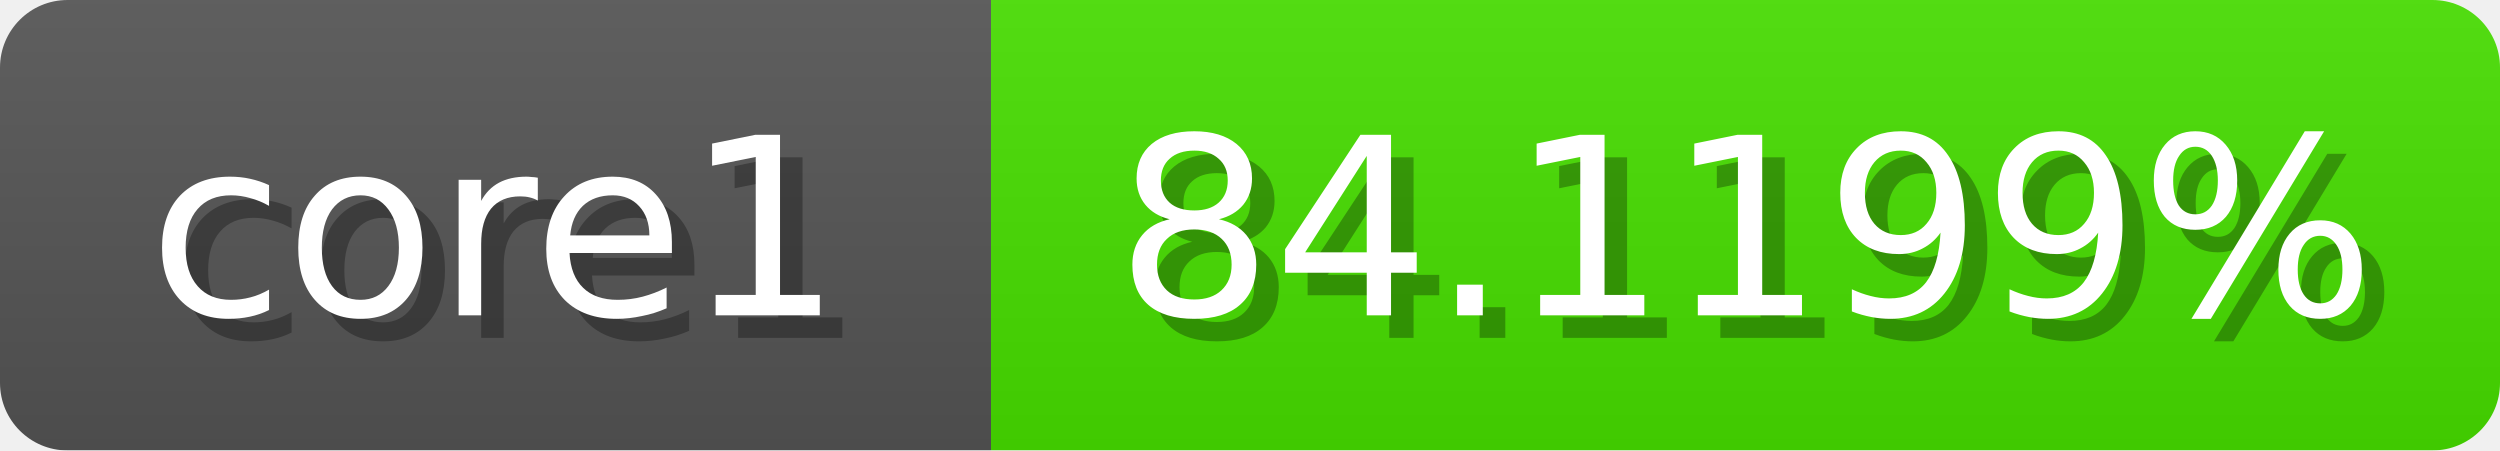
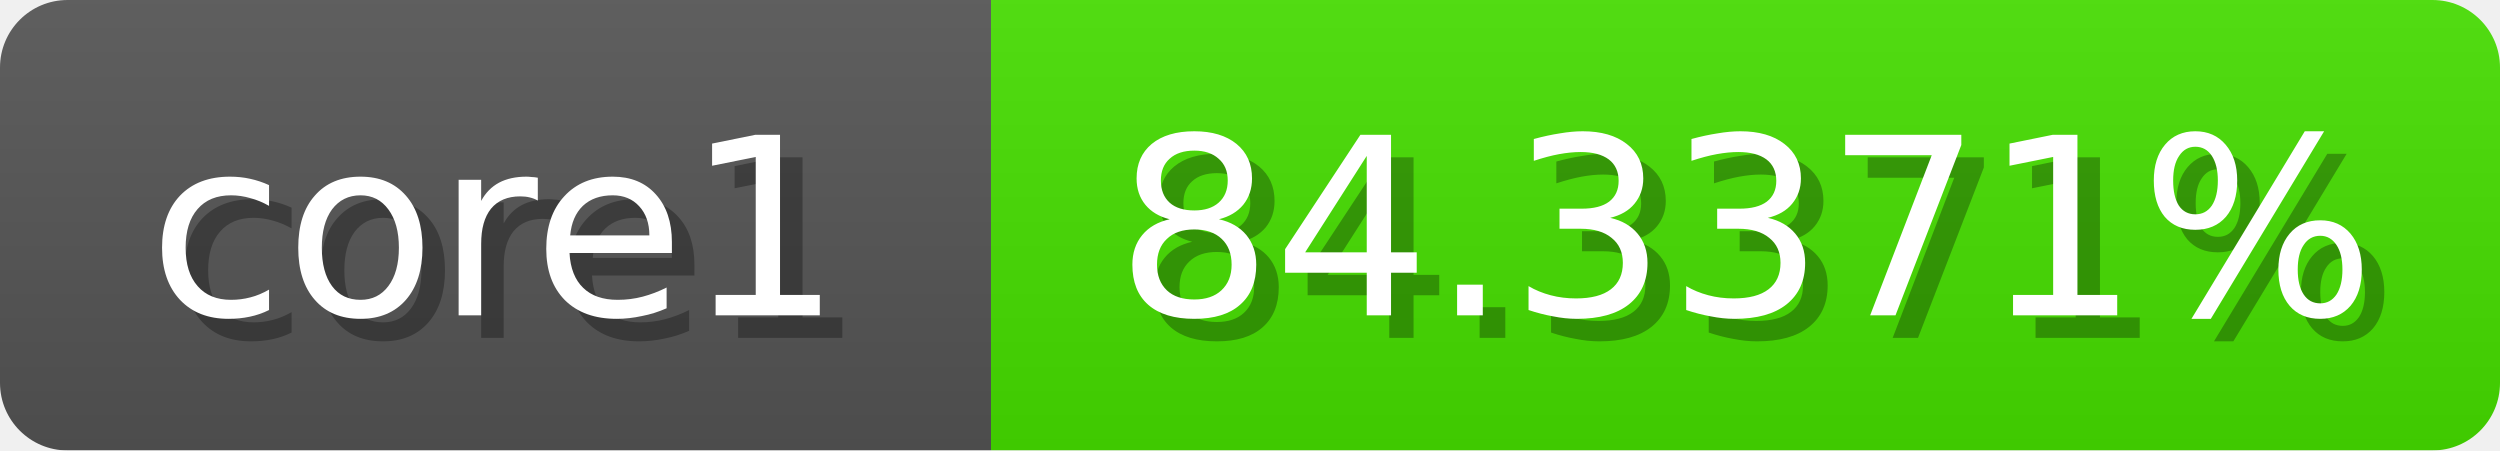
<svg xmlns="http://www.w3.org/2000/svg" width="111" height="20">
  <linearGradient id="b" x2="0" y2="100%">
    <stop offset="0" stop-color="#bbb" stop-opacity=".1" />
    <stop offset="1" stop-opacity=".1" />
  </linearGradient>
  <mask id="anybadge_1">
    <rect width="111" height="20" rx="3" fill="#fff" />
  </mask>
  <g mask="url(#anybadge_1)">
    <path fill="#555" d="M0 0h44v20H0z" />
-     <path fill="#47e000" d="M44 0h67v20H44z" />
+     <path fill="#46e000" d="M44 0h67v20H44z" />
    <path fill="url(#b)" d="M0 0h111v20H0z" />
  </g>
  <g fill="#fff" text-anchor="middle" font-family="DejaVu Sans,Verdana,Geneva,sans-serif" font-size="11">
    <text x="23.0" y="15" fill="#010101" fill-opacity=".3">core1</text>
    <text x="22.0" y="14">core1</text>
  </g>
  <g fill="#fff" text-anchor="middle" font-family="DejaVu Sans,Verdana,Geneva,sans-serif" font-size="11">
-     <text x="78.5" y="15" fill="#010101" fill-opacity=".3">84.1199%</text>
-     <text x="77.5" y="14">84.1199%</text>
+     <text x="78.5" y="15" fill="#010101" fill-opacity=".3">84.3371%</text>
+     <text x="77.5" y="14">84.3371%</text>
  </g>
</svg>
